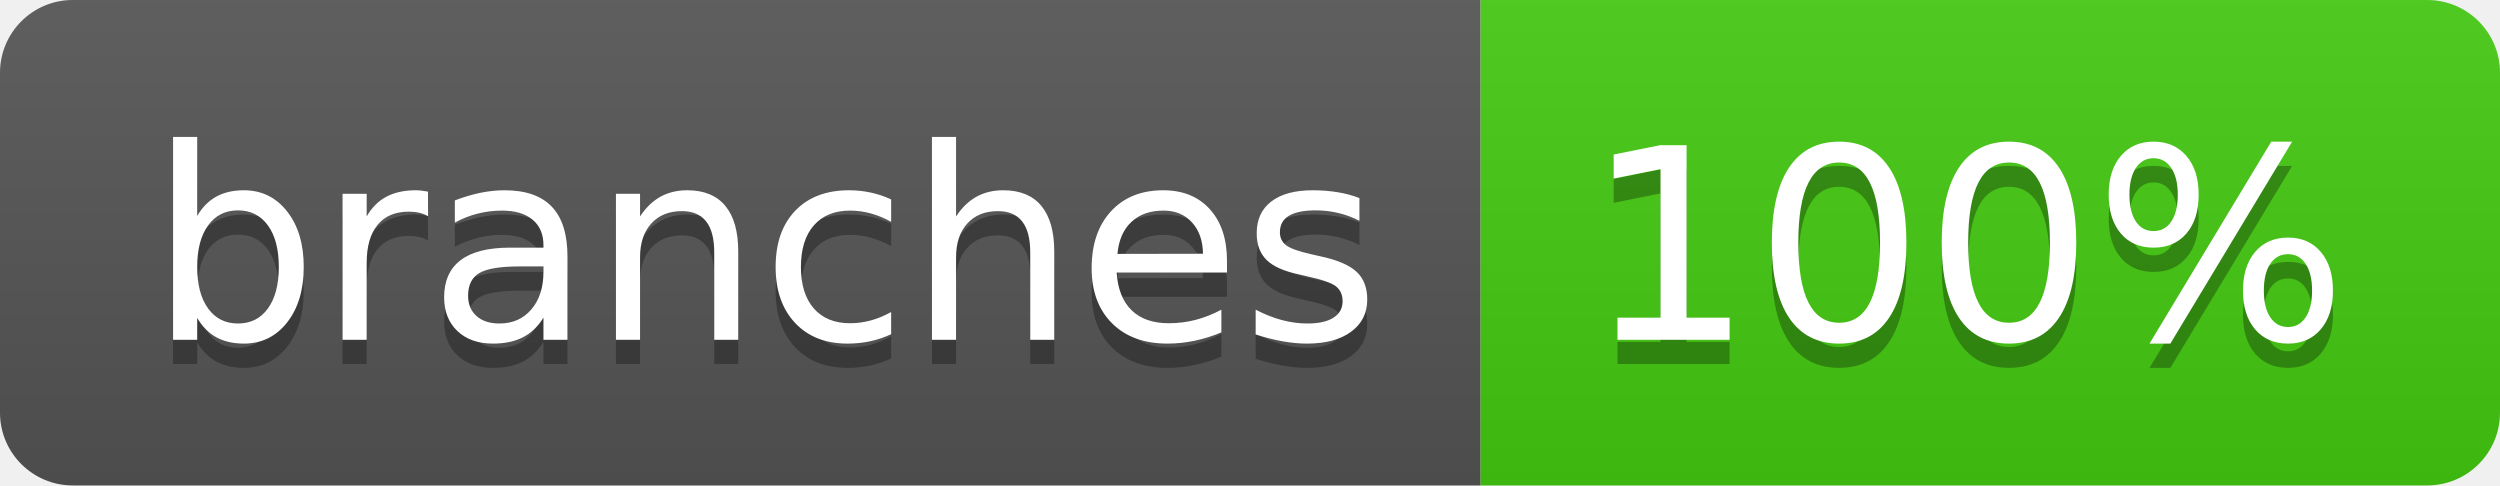
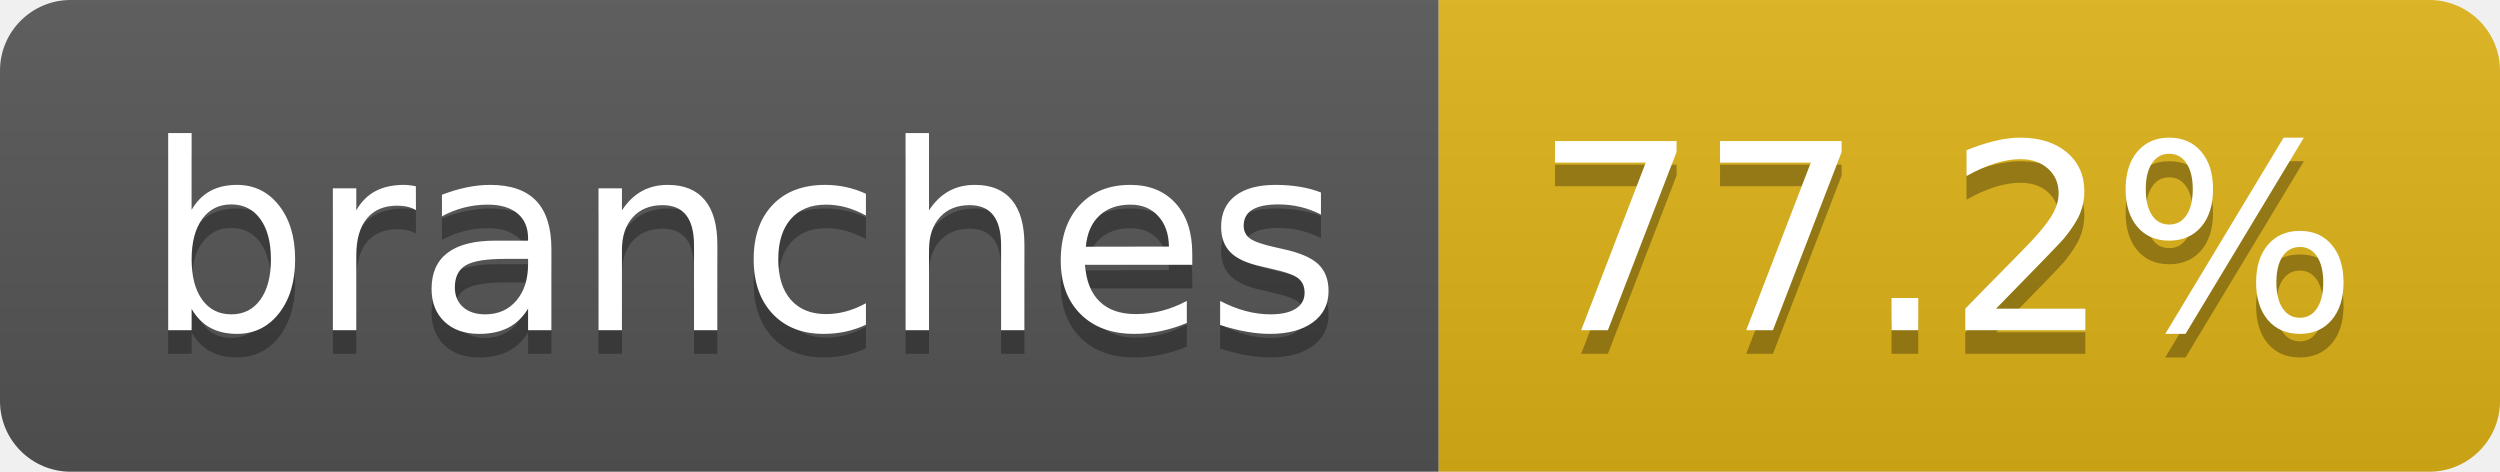
- <svg xmlns="http://www.w3.org/2000/svg" width="103" height="20" role="img" aria-label="branches: 100%">
+ <svg xmlns="http://www.w3.org/2000/svg" width="106" height="20" role="img" aria-label="branches: 77.2%">
  <linearGradient id="s" x2="0" y2="100%">
    <stop offset="0" stop-color="#bbb" stop-opacity=".1" />
    <stop offset="1" stop-opacity=".1" />
  </linearGradient>
  <clipPath id="r">
-     <rect width="103" height="20" rx="3" fill="#fff" />
+     <rect width="106" height="20" rx="3" fill="#fff" />
  </clipPath>
  <g clip-path="url(#r)">
    <rect width="61" height="20" fill="#555" />
-     <rect x="61" width="42" height="20" fill="#4c1" />
-     <rect width="103" height="20" fill="url(#s)" />
+     <rect x="61" width="45" height="20" fill="#dfb317" />
+     <rect width="106" height="20" fill="url(#s)" />
  </g>
  <g fill="#fff" text-anchor="middle" font-family="Verdana,Geneva,DejaVu Sans,sans-serif" text-rendering="geometricPrecision" font-size="110">
    <text aria-hidden="true" x="315" y="150" fill="#010101" fill-opacity=".3" transform="scale(.1)" textLength="507">branches</text>
    <text x="315" y="140" transform="scale(.1)" fill="#fff" textLength="507">branches</text>
-     <text aria-hidden="true" x="810" y="150" fill="#010101" fill-opacity=".3" transform="scale(.1)" textLength="315">100%</text>
-     <text x="810" y="140" transform="scale(.1)" fill="#fff" textLength="315">100%</text>
+     <text aria-hidden="true" x="825" y="150" fill="#010101" fill-opacity=".3" transform="scale(.1)" textLength="350">77.2%</text>
+     <text x="825" y="140" transform="scale(.1)" fill="#fff" textLength="350">77.2%</text>
  </g>
</svg>
